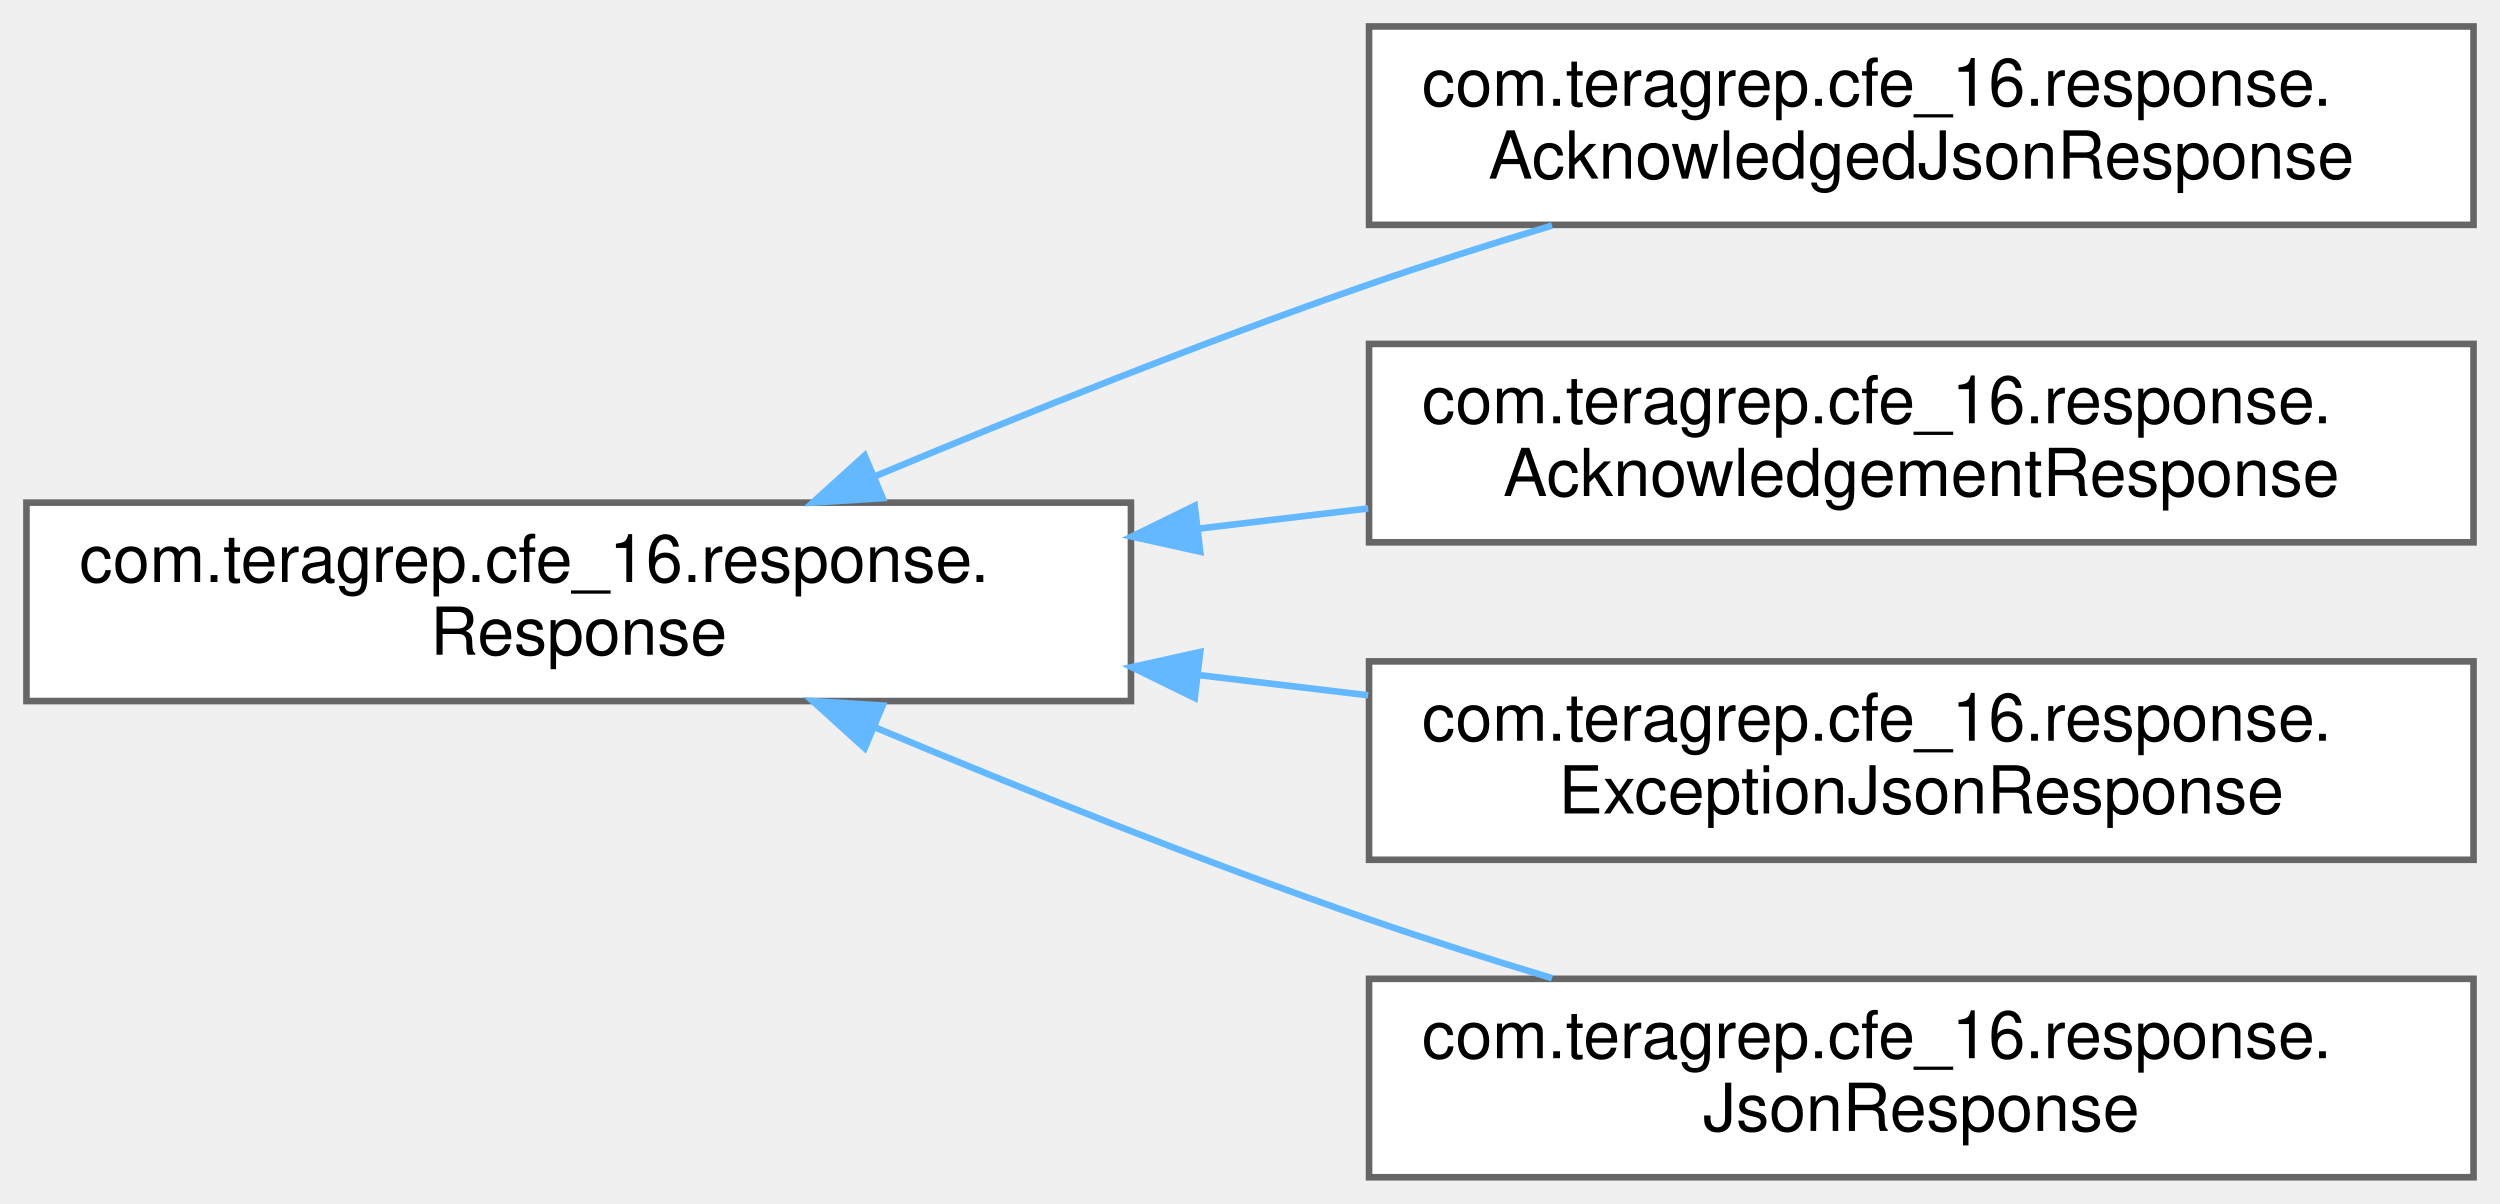
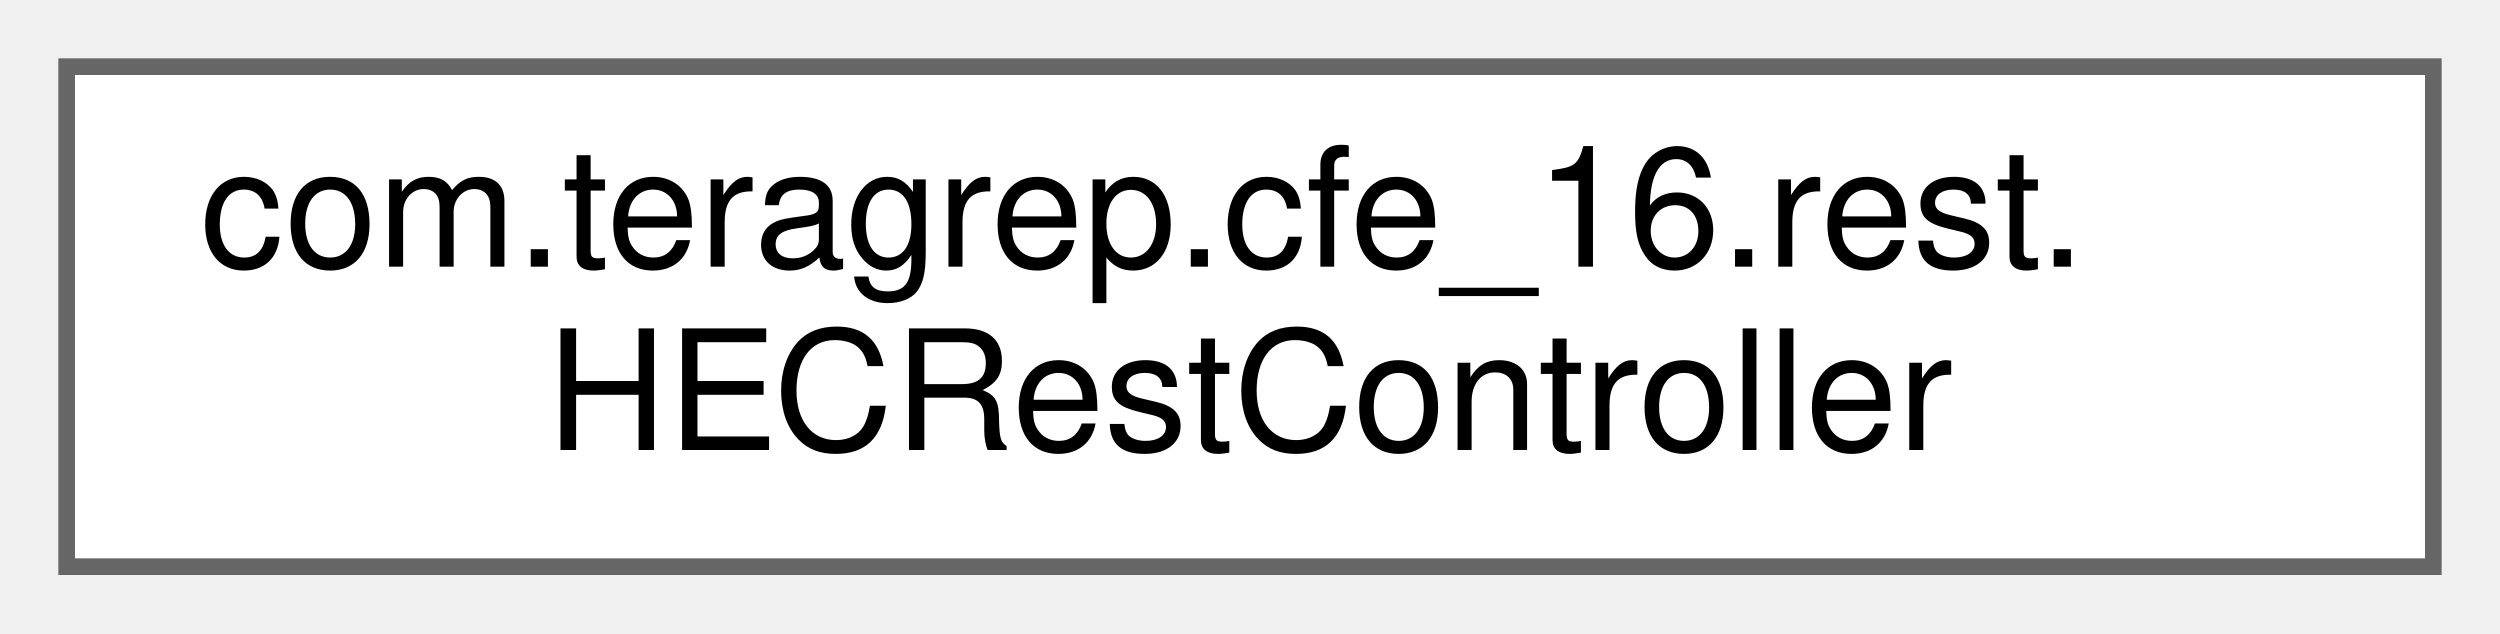
- <svg xmlns="http://www.w3.org/2000/svg" xmlns:xlink="http://www.w3.org/1999/xlink" width="378pt" height="182pt" viewBox="0.00 0.00 378.00 182.00">
-   <g id="graph0" class="graph" transform="scale(1 1) rotate(0) translate(4 178)">
+ <svg xmlns="http://www.w3.org/2000/svg" xmlns:xlink="http://www.w3.org/1999/xlink" width="150pt" height="38pt" viewBox="0.00 0.00 150.00 38.00">
+   <g id="graph0" class="graph" transform="scale(1 1) rotate(0) translate(4 34)">
    <g id="Node000000" class="node">
      <g id="a_Node000000">
-         <a xlink:href="interfacecom_1_1teragrep_1_1cfe__16_1_1response_1_1Response.html" target="_top" xlink:title=" ">
-           <polygon fill="white" stroke="#666666" points="167,-102 0,-102 0,-72 167,-72 167,-102" />
-           <text text-anchor="start" x="8" y="-90" font-family="Helvetica,sans-Serif" font-size="10.00">com.teragrep.cfe_16.response.</text>
-           <text text-anchor="middle" x="83.5" y="-79" font-family="Helvetica,sans-Serif" font-size="10.00">Response</text>
-         </a>
-       </g>
-     </g>
-     <g id="Node000001" class="node">
-       <g id="a_Node000001">
-         <a xlink:href="classcom_1_1teragrep_1_1cfe__16_1_1response_1_1AcknowledgedJsonResponse.html" target="_top" xlink:title=" ">
-           <polygon fill="white" stroke="#666666" points="370,-174 203,-174 203,-144 370,-144 370,-174" />
-           <text text-anchor="start" x="211" y="-162" font-family="Helvetica,sans-Serif" font-size="10.00">com.teragrep.cfe_16.response.</text>
-           <text text-anchor="middle" x="286.5" y="-151" font-family="Helvetica,sans-Serif" font-size="10.00">AcknowledgedJsonResponse</text>
-         </a>
-       </g>
-     </g>
-     <g id="edge15_Node000000_Node000001" class="edge">
-       <g id="a_edge15_Node000000_Node000001">
-         <a xlink:title=" ">
-           <path fill="none" stroke="#63b8ff" d="M128.36,-106.01C150.53,-115.3 177.97,-126.32 203,-135 211.88,-138.08 221.38,-141.1 230.67,-143.9" />
-           <polygon fill="#63b8ff" stroke="#63b8ff" points="129.46,-102.68 118.89,-102.01 126.74,-109.12 129.46,-102.68" />
-         </a>
-       </g>
-     </g>
-     <g id="Node000002" class="node">
-       <g id="a_Node000002">
-         <a xlink:href="classcom_1_1teragrep_1_1cfe__16_1_1response_1_1AcknowledgementResponse.html" target="_top" xlink:title=" ">
-           <polygon fill="white" stroke="#666666" points="370,-126 203,-126 203,-96 370,-96 370,-126" />
-           <text text-anchor="start" x="211" y="-114" font-family="Helvetica,sans-Serif" font-size="10.00">com.teragrep.cfe_16.response.</text>
-           <text text-anchor="middle" x="286.5" y="-103" font-family="Helvetica,sans-Serif" font-size="10.00">AcknowledgementResponse</text>
-         </a>
-       </g>
-     </g>
-     <g id="edge16_Node000000_Node000002" class="edge">
-       <g id="a_edge16_Node000000_Node000002">
-         <a xlink:title=" ">
-           <path fill="none" stroke="#63b8ff" d="M177.15,-98.06C185.73,-99.09 194.39,-100.12 202.87,-101.13" />
-           <polygon fill="#63b8ff" stroke="#63b8ff" points="177.47,-94.58 167.12,-96.87 176.64,-101.53 177.47,-94.58" />
-         </a>
-       </g>
-     </g>
-     <g id="Node000003" class="node">
-       <g id="a_Node000003">
-         <a xlink:href="classcom_1_1teragrep_1_1cfe__16_1_1response_1_1ExceptionJsonResponse.html" target="_top" xlink:title=" ">
-           <polygon fill="white" stroke="#666666" points="370,-78 203,-78 203,-48 370,-48 370,-78" />
-           <text text-anchor="start" x="211" y="-66" font-family="Helvetica,sans-Serif" font-size="10.00">com.teragrep.cfe_16.response.</text>
-           <text text-anchor="middle" x="286.5" y="-55" font-family="Helvetica,sans-Serif" font-size="10.00">ExceptionJsonResponse</text>
-         </a>
-       </g>
-     </g>
-     <g id="edge17_Node000000_Node000003" class="edge">
-       <g id="a_edge17_Node000000_Node000003">
-         <a xlink:title=" ">
-           <path fill="none" stroke="#63b8ff" d="M177.15,-75.94C185.73,-74.91 194.39,-73.88 202.87,-72.87" />
-           <polygon fill="#63b8ff" stroke="#63b8ff" points="176.64,-72.47 167.12,-77.13 177.47,-79.42 176.64,-72.47" />
-         </a>
-       </g>
-     </g>
-     <g id="Node000004" class="node">
-       <g id="a_Node000004">
-         <a xlink:href="classcom_1_1teragrep_1_1cfe__16_1_1response_1_1JsonResponse.html" target="_top" xlink:title=" ">
-           <polygon fill="white" stroke="#666666" points="370,-30 203,-30 203,0 370,0 370,-30" />
-           <text text-anchor="start" x="211" y="-18" font-family="Helvetica,sans-Serif" font-size="10.00">com.teragrep.cfe_16.response.</text>
-           <text text-anchor="middle" x="286.5" y="-7" font-family="Helvetica,sans-Serif" font-size="10.00">JsonResponse</text>
-         </a>
-       </g>
-     </g>
-     <g id="edge18_Node000000_Node000004" class="edge">
-       <g id="a_edge18_Node000000_Node000004">
-         <a xlink:title=" ">
-           <path fill="none" stroke="#63b8ff" d="M128.36,-67.99C150.53,-58.7 177.97,-47.68 203,-39 211.88,-35.92 221.38,-32.9 230.67,-30.1" />
-           <polygon fill="#63b8ff" stroke="#63b8ff" points="126.74,-64.88 118.89,-71.99 129.46,-71.32 126.74,-64.88" />
+         <a xlink:href="classcom_1_1teragrep_1_1cfe__16_1_1rest_1_1HECRestController.html" target="_top" xlink:title=" ">
+           <polygon fill="white" stroke="#666666" points="142,-30 0,-30 0,0 142,0 142,-30" />
+           <text text-anchor="start" x="8" y="-18" font-family="Helvetica,sans-Serif" font-size="10.00">com.teragrep.cfe_16.rest.</text>
+           <text text-anchor="middle" x="71" y="-7" font-family="Helvetica,sans-Serif" font-size="10.00">HECRestController</text>
        </a>
      </g>
    </g>
  </g>
</svg>
